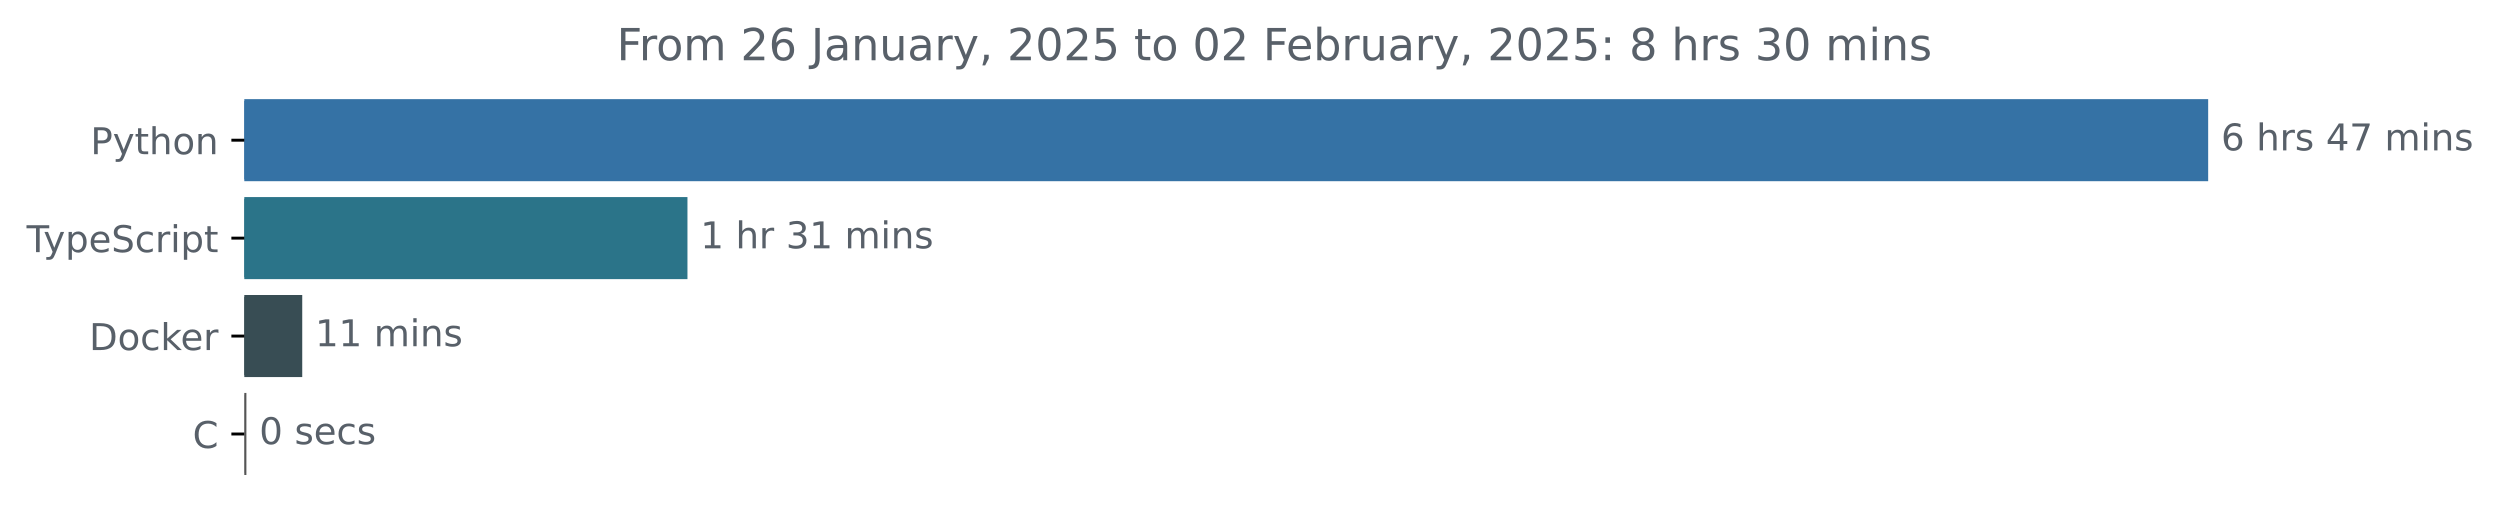
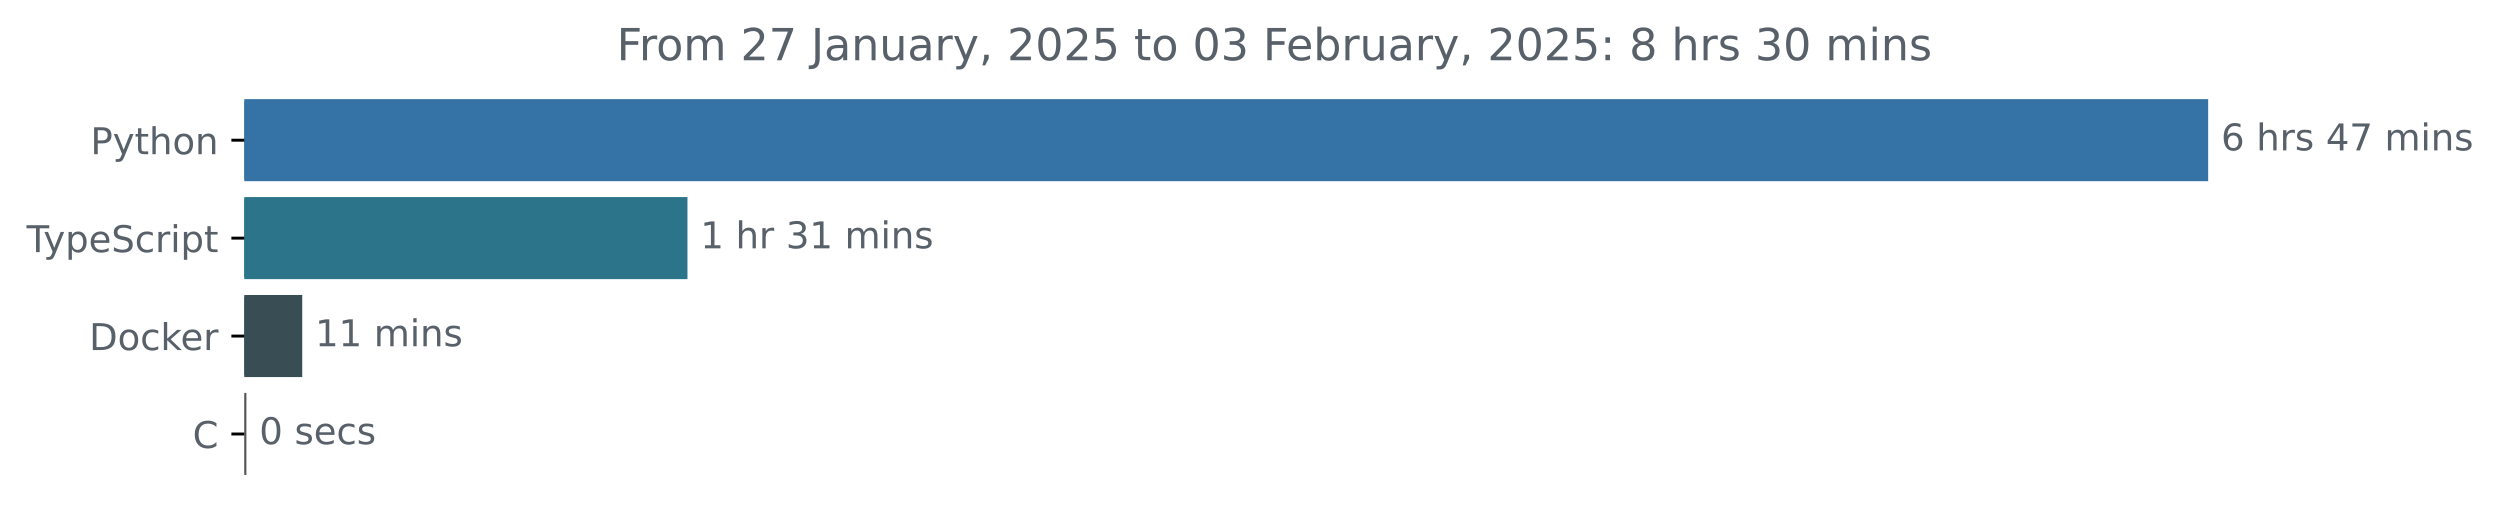
<svg xmlns="http://www.w3.org/2000/svg" xmlns:xlink="http://www.w3.org/1999/xlink" width="677.144pt" height="140.398pt" viewBox="0 0 677.144 140.398" version="1.1">
  <defs>
    <style type="text/css">*{stroke-linejoin: round; stroke-linecap: butt}</style>
  </defs>
  <g id="figure_1">
    <g id="patch_1">
      <path d="M -0 140.398  L 677.144 140.398  L 677.144 0  L -0 0  L -0 140.398  z " style="fill: none" />
    </g>
    <g id="axes_1">
      <g id="patch_2">
-         <path d="M 66.17 27.358  L 597.599 27.358  L 597.599 48.579  L 66.17 48.579  z " clip-path="url(#p7ea6624f07)" style="fill: #3572a5; stroke: #3572a5; stroke-linejoin: miter" />
+         <path d="M 66.17 27.358  L 597.599 27.358  L 597.599 48.579  L 66.17 48.579  z " clip-path="url(#pa70d3f216d)" style="fill: #3572a5; stroke: #3572a5; stroke-linejoin: miter" />
      </g>
      <g id="patch_3">
-         <path d="M 66.17 53.884  L 185.702 53.884  L 185.702 75.105  L 66.17 75.105  z " clip-path="url(#p7ea6624f07)" style="fill: #2b7489; stroke: #2b7489; stroke-linejoin: miter" />
+         <path d="M 66.17 53.884  L 185.702 53.884  L 185.702 75.105  L 66.17 75.105  z " clip-path="url(#pa70d3f216d)" style="fill: #2b7489; stroke: #2b7489; stroke-linejoin: miter" />
      </g>
      <g id="patch_4">
-         <path d="M 66.17 80.411  L 81.362 80.411  L 81.362 101.632  L 66.17 101.632  z " clip-path="url(#p7ea6624f07)" style="fill: #384d54; stroke: #384d54; stroke-linejoin: miter" />
+         <path d="M 66.17 80.411  L 81.362 80.411  L 81.362 101.632  L 66.17 101.632  z " clip-path="url(#pa70d3f216d)" style="fill: #384d54; stroke: #384d54; stroke-linejoin: miter" />
      </g>
      <g id="patch_5">
-         <path d="M 66.17 106.937  L 66.237 106.937  L 66.237 128.158  L 66.17 128.158  z " clip-path="url(#p7ea6624f07)" style="fill: #555555; stroke: #555555; stroke-linejoin: miter" />
+         <path d="M 66.17 106.937  L 66.237 106.937  L 66.237 128.158  L 66.17 128.158  z " clip-path="url(#pa70d3f216d)" style="fill: #555555; stroke: #555555; stroke-linejoin: miter" />
      </g>
      <g id="matplotlib.axis_1" />
      <g id="matplotlib.axis_2">
        <g id="ytick_1">
          <g id="line2d_1">
            <defs>
-               <path id="mc8457bf224" d="M 0 0  L -3.5 0  " style="stroke: #000000; stroke-width: 0.8" />
+               <path id="m687a999f8d" d="M 0 0  L -3.5 0  " style="stroke: #000000; stroke-width: 0.8" />
            </defs>
            <g>
-               <use xlink:href="#mc8457bf224" x="66.17" y="37.969" style="stroke: #000000; stroke-width: 0.8" />
+               <use xlink:href="#m687a999f8d" x="66.17" y="37.969" style="stroke: #000000; stroke-width: 0.8" />
            </g>
          </g>
          <g id="text_1">
            <g style="fill: #586069" transform="translate(24.50781 41.76787) scale(0.1 -0.1)">
              <defs>
                <path id="DejaVuSans-50" d="M 1259 4147  L 1259 2394  L 2053 2394  Q 2494 2394 2734 2622  Q 2975 2850 2975 3272  Q 2975 3691 2734 3919  Q 2494 4147 2053 4147  L 1259 4147  z M 628 4666  L 2053 4666  Q 2838 4666 3239 4311  Q 3641 3956 3641 3272  Q 3641 2581 3239 2228  Q 2838 1875 2053 1875  L 1259 1875  L 1259 0  L 628 0  L 628 4666  z " transform="scale(0.015625)" />
                <path id="DejaVuSans-79" d="M 2059 -325  Q 1816 -950 1584 -1140  Q 1353 -1331 966 -1331  L 506 -1331  L 506 -850  L 844 -850  Q 1081 -850 1212 -737  Q 1344 -625 1503 -206  L 1606 56  L 191 3500  L 800 3500  L 1894 763  L 2988 3500  L 3597 3500  L 2059 -325  z " transform="scale(0.015625)" />
                <path id="DejaVuSans-74" d="M 1172 4494  L 1172 3500  L 2356 3500  L 2356 3053  L 1172 3053  L 1172 1153  Q 1172 725 1289 603  Q 1406 481 1766 481  L 2356 481  L 2356 0  L 1766 0  Q 1100 0 847 248  Q 594 497 594 1153  L 594 3053  L 172 3053  L 172 3500  L 594 3500  L 594 4494  L 1172 4494  z " transform="scale(0.015625)" />
                <path id="DejaVuSans-68" d="M 3513 2113  L 3513 0  L 2938 0  L 2938 2094  Q 2938 2591 2744 2837  Q 2550 3084 2163 3084  Q 1697 3084 1428 2787  Q 1159 2491 1159 1978  L 1159 0  L 581 0  L 581 4863  L 1159 4863  L 1159 2956  Q 1366 3272 1645 3428  Q 1925 3584 2291 3584  Q 2894 3584 3203 3211  Q 3513 2838 3513 2113  z " transform="scale(0.015625)" />
                <path id="DejaVuSans-6f" d="M 1959 3097  Q 1497 3097 1228 2736  Q 959 2375 959 1747  Q 959 1119 1226 758  Q 1494 397 1959 397  Q 2419 397 2687 759  Q 2956 1122 2956 1747  Q 2956 2369 2687 2733  Q 2419 3097 1959 3097  z M 1959 3584  Q 2709 3584 3137 3096  Q 3566 2609 3566 1747  Q 3566 888 3137 398  Q 2709 -91 1959 -91  Q 1206 -91 779 398  Q 353 888 353 1747  Q 353 2609 779 3096  Q 1206 3584 1959 3584  z " transform="scale(0.015625)" />
                <path id="DejaVuSans-6e" d="M 3513 2113  L 3513 0  L 2938 0  L 2938 2094  Q 2938 2591 2744 2837  Q 2550 3084 2163 3084  Q 1697 3084 1428 2787  Q 1159 2491 1159 1978  L 1159 0  L 581 0  L 581 3500  L 1159 3500  L 1159 2956  Q 1366 3272 1645 3428  Q 1925 3584 2291 3584  Q 2894 3584 3203 3211  Q 3513 2838 3513 2113  z " transform="scale(0.015625)" />
              </defs>
              <use xlink:href="#DejaVuSans-50" />
              <use xlink:href="#DejaVuSans-79" x="60.303" />
              <use xlink:href="#DejaVuSans-74" x="119.482" />
              <use xlink:href="#DejaVuSans-68" x="158.691" />
              <use xlink:href="#DejaVuSans-6f" x="222.07" />
              <use xlink:href="#DejaVuSans-6e" x="283.252" />
            </g>
          </g>
        </g>
        <g id="ytick_2">
          <g id="line2d_2">
            <g>
-               <use xlink:href="#mc8457bf224" x="66.17" y="64.495" style="stroke: #000000; stroke-width: 0.8" />
+               <use xlink:href="#m687a999f8d" x="66.17" y="64.495" style="stroke: #000000; stroke-width: 0.8" />
            </g>
          </g>
          <g id="text_2">
            <g style="fill: #586069" transform="translate(7.2 68.29419) scale(0.1 -0.1)">
              <defs>
                <path id="DejaVuSans-54" d="M -19 4666  L 3928 4666  L 3928 4134  L 2272 4134  L 2272 0  L 1638 0  L 1638 4134  L -19 4134  L -19 4666  z " transform="scale(0.015625)" />
                <path id="DejaVuSans-70" d="M 1159 525  L 1159 -1331  L 581 -1331  L 581 3500  L 1159 3500  L 1159 2969  Q 1341 3281 1617 3432  Q 1894 3584 2278 3584  Q 2916 3584 3314 3078  Q 3713 2572 3713 1747  Q 3713 922 3314 415  Q 2916 -91 2278 -91  Q 1894 -91 1617 61  Q 1341 213 1159 525  z M 3116 1747  Q 3116 2381 2855 2742  Q 2594 3103 2138 3103  Q 1681 3103 1420 2742  Q 1159 2381 1159 1747  Q 1159 1113 1420 752  Q 1681 391 2138 391  Q 2594 391 2855 752  Q 3116 1113 3116 1747  z " transform="scale(0.015625)" />
                <path id="DejaVuSans-65" d="M 3597 1894  L 3597 1613  L 953 1613  Q 991 1019 1311 708  Q 1631 397 2203 397  Q 2534 397 2845 478  Q 3156 559 3463 722  L 3463 178  Q 3153 47 2828 -22  Q 2503 -91 2169 -91  Q 1331 -91 842 396  Q 353 884 353 1716  Q 353 2575 817 3079  Q 1281 3584 2069 3584  Q 2775 3584 3186 3129  Q 3597 2675 3597 1894  z M 3022 2063  Q 3016 2534 2758 2815  Q 2500 3097 2075 3097  Q 1594 3097 1305 2825  Q 1016 2553 972 2059  L 3022 2063  z " transform="scale(0.015625)" />
                <path id="DejaVuSans-53" d="M 3425 4513  L 3425 3897  Q 3066 4069 2747 4153  Q 2428 4238 2131 4238  Q 1616 4238 1336 4038  Q 1056 3838 1056 3469  Q 1056 3159 1242 3001  Q 1428 2844 1947 2747  L 2328 2669  Q 3034 2534 3370 2195  Q 3706 1856 3706 1288  Q 3706 609 3251 259  Q 2797 -91 1919 -91  Q 1588 -91 1214 -16  Q 841 59 441 206  L 441 856  Q 825 641 1194 531  Q 1563 422 1919 422  Q 2459 422 2753 634  Q 3047 847 3047 1241  Q 3047 1584 2836 1778  Q 2625 1972 2144 2069  L 1759 2144  Q 1053 2284 737 2584  Q 422 2884 422 3419  Q 422 4038 858 4394  Q 1294 4750 2059 4750  Q 2388 4750 2728 4690  Q 3069 4631 3425 4513  z " transform="scale(0.015625)" />
                <path id="DejaVuSans-63" d="M 3122 3366  L 3122 2828  Q 2878 2963 2633 3030  Q 2388 3097 2138 3097  Q 1578 3097 1268 2742  Q 959 2388 959 1747  Q 959 1106 1268 751  Q 1578 397 2138 397  Q 2388 397 2633 464  Q 2878 531 3122 666  L 3122 134  Q 2881 22 2623 -34  Q 2366 -91 2075 -91  Q 1284 -91 818 406  Q 353 903 353 1747  Q 353 2603 823 3093  Q 1294 3584 2113 3584  Q 2378 3584 2631 3529  Q 2884 3475 3122 3366  z " transform="scale(0.015625)" />
                <path id="DejaVuSans-72" d="M 2631 2963  Q 2534 3019 2420 3045  Q 2306 3072 2169 3072  Q 1681 3072 1420 2755  Q 1159 2438 1159 1844  L 1159 0  L 581 0  L 581 3500  L 1159 3500  L 1159 2956  Q 1341 3275 1631 3429  Q 1922 3584 2338 3584  Q 2397 3584 2469 3576  Q 2541 3569 2628 3553  L 2631 2963  z " transform="scale(0.015625)" />
                <path id="DejaVuSans-69" d="M 603 3500  L 1178 3500  L 1178 0  L 603 0  L 603 3500  z M 603 4863  L 1178 4863  L 1178 4134  L 603 4134  L 603 4863  z " transform="scale(0.015625)" />
              </defs>
              <use xlink:href="#DejaVuSans-54" />
              <use xlink:href="#DejaVuSans-79" x="45.459" />
              <use xlink:href="#DejaVuSans-70" x="104.639" />
              <use xlink:href="#DejaVuSans-65" x="168.115" />
              <use xlink:href="#DejaVuSans-53" x="229.639" />
              <use xlink:href="#DejaVuSans-63" x="293.115" />
              <use xlink:href="#DejaVuSans-72" x="348.096" />
              <use xlink:href="#DejaVuSans-69" x="389.209" />
              <use xlink:href="#DejaVuSans-70" x="416.992" />
              <use xlink:href="#DejaVuSans-74" x="480.469" />
            </g>
          </g>
        </g>
        <g id="ytick_3">
          <g id="line2d_3">
            <g>
-               <use xlink:href="#mc8457bf224" x="66.17" y="91.021" style="stroke: #000000; stroke-width: 0.8" />
+               <use xlink:href="#m687a999f8d" x="66.17" y="91.021" style="stroke: #000000; stroke-width: 0.8" />
            </g>
          </g>
          <g id="text_3">
            <g style="fill: #586069" transform="translate(24.16094 94.8205) scale(0.1 -0.1)">
              <defs>
                <path id="DejaVuSans-44" d="M 1259 4147  L 1259 519  L 2022 519  Q 2988 519 3436 956  Q 3884 1394 3884 2338  Q 3884 3275 3436 3711  Q 2988 4147 2022 4147  L 1259 4147  z M 628 4666  L 1925 4666  Q 3281 4666 3915 4102  Q 4550 3538 4550 2338  Q 4550 1131 3912 565  Q 3275 0 1925 0  L 628 0  L 628 4666  z " transform="scale(0.015625)" />
                <path id="DejaVuSans-6b" d="M 581 4863  L 1159 4863  L 1159 1991  L 2875 3500  L 3609 3500  L 1753 1863  L 3688 0  L 2938 0  L 1159 1709  L 1159 0  L 581 0  L 581 4863  z " transform="scale(0.015625)" />
              </defs>
              <use xlink:href="#DejaVuSans-44" />
              <use xlink:href="#DejaVuSans-6f" x="77.002" />
              <use xlink:href="#DejaVuSans-63" x="138.184" />
              <use xlink:href="#DejaVuSans-6b" x="193.164" />
              <use xlink:href="#DejaVuSans-65" x="247.449" />
              <use xlink:href="#DejaVuSans-72" x="308.973" />
            </g>
          </g>
        </g>
        <g id="ytick_4">
          <g id="line2d_4">
            <g>
-               <use xlink:href="#mc8457bf224" x="66.17" y="117.548" style="stroke: #000000; stroke-width: 0.8" />
+               <use xlink:href="#m687a999f8d" x="66.17" y="117.548" style="stroke: #000000; stroke-width: 0.8" />
            </g>
          </g>
          <g id="text_4">
            <g style="fill: #586069" transform="translate(52.1875 121.3468) scale(0.1 -0.1)">
              <defs>
                <path id="DejaVuSans-43" d="M 4122 4306  L 4122 3641  Q 3803 3938 3442 4084  Q 3081 4231 2675 4231  Q 1875 4231 1450 3742  Q 1025 3253 1025 2328  Q 1025 1406 1450 917  Q 1875 428 2675 428  Q 3081 428 3442 575  Q 3803 722 4122 1019  L 4122 359  Q 3791 134 3420 21  Q 3050 -91 2638 -91  Q 1578 -91 968 557  Q 359 1206 359 2328  Q 359 3453 968 4101  Q 1578 4750 2638 4750  Q 3056 4750 3426 4639  Q 3797 4528 4122 4306  z " transform="scale(0.015625)" />
              </defs>
              <use xlink:href="#DejaVuSans-43" />
            </g>
          </g>
        </g>
      </g>
      <g id="text_5">
        <g style="fill: #586069" transform="translate(601.5989 40.72803) scale(0.1 -0.1)">
          <defs>
            <path id="DejaVuSans-36" d="M 2113 2584  Q 1688 2584 1439 2293  Q 1191 2003 1191 1497  Q 1191 994 1439 701  Q 1688 409 2113 409  Q 2538 409 2786 701  Q 3034 994 3034 1497  Q 3034 2003 2786 2293  Q 2538 2584 2113 2584  z M 3366 4563  L 3366 3988  Q 3128 4100 2886 4159  Q 2644 4219 2406 4219  Q 1781 4219 1451 3797  Q 1122 3375 1075 2522  Q 1259 2794 1537 2939  Q 1816 3084 2150 3084  Q 2853 3084 3261 2657  Q 3669 2231 3669 1497  Q 3669 778 3244 343  Q 2819 -91 2113 -91  Q 1303 -91 875 529  Q 447 1150 447 2328  Q 447 3434 972 4092  Q 1497 4750 2381 4750  Q 2619 4750 2861 4703  Q 3103 4656 3366 4563  z " transform="scale(0.015625)" />
            <path id="DejaVuSans-20" transform="scale(0.015625)" />
            <path id="DejaVuSans-73" d="M 2834 3397  L 2834 2853  Q 2591 2978 2328 3040  Q 2066 3103 1784 3103  Q 1356 3103 1142 2972  Q 928 2841 928 2578  Q 928 2378 1081 2264  Q 1234 2150 1697 2047  L 1894 2003  Q 2506 1872 2764 1633  Q 3022 1394 3022 966  Q 3022 478 2636 193  Q 2250 -91 1575 -91  Q 1294 -91 989 -36  Q 684 19 347 128  L 347 722  Q 666 556 975 473  Q 1284 391 1588 391  Q 1994 391 2212 530  Q 2431 669 2431 922  Q 2431 1156 2273 1281  Q 2116 1406 1581 1522  L 1381 1569  Q 847 1681 609 1914  Q 372 2147 372 2553  Q 372 3047 722 3315  Q 1072 3584 1716 3584  Q 2034 3584 2315 3537  Q 2597 3491 2834 3397  z " transform="scale(0.015625)" />
            <path id="DejaVuSans-34" d="M 2419 4116  L 825 1625  L 2419 1625  L 2419 4116  z M 2253 4666  L 3047 4666  L 3047 1625  L 3713 1625  L 3713 1100  L 3047 1100  L 3047 0  L 2419 0  L 2419 1100  L 313 1100  L 313 1709  L 2253 4666  z " transform="scale(0.015625)" />
            <path id="DejaVuSans-37" d="M 525 4666  L 3525 4666  L 3525 4397  L 1831 0  L 1172 0  L 2766 4134  L 525 4134  L 525 4666  z " transform="scale(0.015625)" />
            <path id="DejaVuSans-6d" d="M 3328 2828  Q 3544 3216 3844 3400  Q 4144 3584 4550 3584  Q 5097 3584 5394 3201  Q 5691 2819 5691 2113  L 5691 0  L 5113 0  L 5113 2094  Q 5113 2597 4934 2840  Q 4756 3084 4391 3084  Q 3944 3084 3684 2787  Q 3425 2491 3425 1978  L 3425 0  L 2847 0  L 2847 2094  Q 2847 2600 2669 2842  Q 2491 3084 2119 3084  Q 1678 3084 1418 2786  Q 1159 2488 1159 1978  L 1159 0  L 581 0  L 581 3500  L 1159 3500  L 1159 2956  Q 1356 3278 1631 3431  Q 1906 3584 2284 3584  Q 2666 3584 2933 3390  Q 3200 3197 3328 2828  z " transform="scale(0.015625)" />
          </defs>
          <use xlink:href="#DejaVuSans-36" />
          <use xlink:href="#DejaVuSans-20" x="63.623" />
          <use xlink:href="#DejaVuSans-68" x="95.41" />
          <use xlink:href="#DejaVuSans-72" x="158.789" />
          <use xlink:href="#DejaVuSans-73" x="199.902" />
          <use xlink:href="#DejaVuSans-20" x="252.002" />
          <use xlink:href="#DejaVuSans-34" x="283.789" />
          <use xlink:href="#DejaVuSans-37" x="347.412" />
          <use xlink:href="#DejaVuSans-20" x="411.035" />
          <use xlink:href="#DejaVuSans-6d" x="442.822" />
          <use xlink:href="#DejaVuSans-69" x="540.234" />
          <use xlink:href="#DejaVuSans-6e" x="568.018" />
          <use xlink:href="#DejaVuSans-73" x="631.396" />
        </g>
      </g>
      <g id="text_6">
        <g style="fill: #586069" transform="translate(189.7018 67.25434) scale(0.1 -0.1)">
          <defs>
            <path id="DejaVuSans-31" d="M 794 531  L 1825 531  L 1825 4091  L 703 3866  L 703 4441  L 1819 4666  L 2450 4666  L 2450 531  L 3481 531  L 3481 0  L 794 0  L 794 531  z " transform="scale(0.015625)" />
            <path id="DejaVuSans-33" d="M 2597 2516  Q 3050 2419 3304 2112  Q 3559 1806 3559 1356  Q 3559 666 3084 287  Q 2609 -91 1734 -91  Q 1441 -91 1130 -33  Q 819 25 488 141  L 488 750  Q 750 597 1062 519  Q 1375 441 1716 441  Q 2309 441 2620 675  Q 2931 909 2931 1356  Q 2931 1769 2642 2001  Q 2353 2234 1838 2234  L 1294 2234  L 1294 2753  L 1863 2753  Q 2328 2753 2575 2939  Q 2822 3125 2822 3475  Q 2822 3834 2567 4026  Q 2313 4219 1838 4219  Q 1578 4219 1281 4162  Q 984 4106 628 3988  L 628 4550  Q 988 4650 1302 4700  Q 1616 4750 1894 4750  Q 2613 4750 3031 4423  Q 3450 4097 3450 3541  Q 3450 3153 3228 2886  Q 3006 2619 2597 2516  z " transform="scale(0.015625)" />
          </defs>
          <use xlink:href="#DejaVuSans-31" />
          <use xlink:href="#DejaVuSans-20" x="63.623" />
          <use xlink:href="#DejaVuSans-68" x="95.41" />
          <use xlink:href="#DejaVuSans-72" x="158.789" />
          <use xlink:href="#DejaVuSans-20" x="199.902" />
          <use xlink:href="#DejaVuSans-33" x="231.689" />
          <use xlink:href="#DejaVuSans-31" x="295.312" />
          <use xlink:href="#DejaVuSans-20" x="358.936" />
          <use xlink:href="#DejaVuSans-6d" x="390.723" />
          <use xlink:href="#DejaVuSans-69" x="488.135" />
          <use xlink:href="#DejaVuSans-6e" x="515.918" />
          <use xlink:href="#DejaVuSans-73" x="579.297" />
        </g>
      </g>
      <g id="text_7">
        <g style="fill: #586069" transform="translate(85.3616 93.78066) scale(0.1 -0.1)">
          <use xlink:href="#DejaVuSans-31" />
          <use xlink:href="#DejaVuSans-31" x="63.623" />
          <use xlink:href="#DejaVuSans-20" x="127.246" />
          <use xlink:href="#DejaVuSans-6d" x="159.033" />
          <use xlink:href="#DejaVuSans-69" x="256.445" />
          <use xlink:href="#DejaVuSans-6e" x="284.229" />
          <use xlink:href="#DejaVuSans-73" x="347.607" />
        </g>
      </g>
      <g id="text_8">
        <g style="fill: #586069" transform="translate(70.23694 120.307) scale(0.1 -0.1)">
          <defs>
            <path id="DejaVuSans-30" d="M 2034 4250  Q 1547 4250 1301 3770  Q 1056 3291 1056 2328  Q 1056 1369 1301 889  Q 1547 409 2034 409  Q 2525 409 2770 889  Q 3016 1369 3016 2328  Q 3016 3291 2770 3770  Q 2525 4250 2034 4250  z M 2034 4750  Q 2819 4750 3233 4129  Q 3647 3509 3647 2328  Q 3647 1150 3233 529  Q 2819 -91 2034 -91  Q 1250 -91 836 529  Q 422 1150 422 2328  Q 422 3509 836 4129  Q 1250 4750 2034 4750  z " transform="scale(0.015625)" />
          </defs>
          <use xlink:href="#DejaVuSans-30" />
          <use xlink:href="#DejaVuSans-20" x="63.623" />
          <use xlink:href="#DejaVuSans-73" x="95.41" />
          <use xlink:href="#DejaVuSans-65" x="147.51" />
          <use xlink:href="#DejaVuSans-63" x="209.033" />
          <use xlink:href="#DejaVuSans-73" x="264.014" />
        </g>
      </g>
      <g id="text_9">
        <g style="fill: #586069" transform="translate(167.0444 16.31812) scale(0.12 -0.12)">
          <defs>
            <path id="DejaVuSans-46" d="M 628 4666  L 3309 4666  L 3309 4134  L 1259 4134  L 1259 2759  L 3109 2759  L 3109 2228  L 1259 2228  L 1259 0  L 628 0  L 628 4666  z " transform="scale(0.015625)" />
            <path id="DejaVuSans-32" d="M 1228 531  L 3431 531  L 3431 0  L 469 0  L 469 531  Q 828 903 1448 1529  Q 2069 2156 2228 2338  Q 2531 2678 2651 2914  Q 2772 3150 2772 3378  Q 2772 3750 2511 3984  Q 2250 4219 1831 4219  Q 1534 4219 1204 4116  Q 875 4013 500 3803  L 500 4441  Q 881 4594 1212 4672  Q 1544 4750 1819 4750  Q 2544 4750 2975 4387  Q 3406 4025 3406 3419  Q 3406 3131 3298 2873  Q 3191 2616 2906 2266  Q 2828 2175 2409 1742  Q 1991 1309 1228 531  z " transform="scale(0.015625)" />
            <path id="DejaVuSans-4a" d="M 628 4666  L 1259 4666  L 1259 325  Q 1259 -519 939 -900  Q 619 -1281 -91 -1281  L -331 -1281  L -331 -750  L -134 -750  Q 284 -750 456 -515  Q 628 -281 628 325  L 628 4666  z " transform="scale(0.015625)" />
            <path id="DejaVuSans-61" d="M 2194 1759  Q 1497 1759 1228 1600  Q 959 1441 959 1056  Q 959 750 1161 570  Q 1363 391 1709 391  Q 2188 391 2477 730  Q 2766 1069 2766 1631  L 2766 1759  L 2194 1759  z M 3341 1997  L 3341 0  L 2766 0  L 2766 531  Q 2569 213 2275 61  Q 1981 -91 1556 -91  Q 1019 -91 701 211  Q 384 513 384 1019  Q 384 1609 779 1909  Q 1175 2209 1959 2209  L 2766 2209  L 2766 2266  Q 2766 2663 2505 2880  Q 2244 3097 1772 3097  Q 1472 3097 1187 3025  Q 903 2953 641 2809  L 641 3341  Q 956 3463 1253 3523  Q 1550 3584 1831 3584  Q 2591 3584 2966 3190  Q 3341 2797 3341 1997  z " transform="scale(0.015625)" />
            <path id="DejaVuSans-75" d="M 544 1381  L 544 3500  L 1119 3500  L 1119 1403  Q 1119 906 1312 657  Q 1506 409 1894 409  Q 2359 409 2629 706  Q 2900 1003 2900 1516  L 2900 3500  L 3475 3500  L 3475 0  L 2900 0  L 2900 538  Q 2691 219 2414 64  Q 2138 -91 1772 -91  Q 1169 -91 856 284  Q 544 659 544 1381  z M 1991 3584  L 1991 3584  z " transform="scale(0.015625)" />
            <path id="DejaVuSans-2c" d="M 750 794  L 1409 794  L 1409 256  L 897 -744  L 494 -744  L 750 256  L 750 794  z " transform="scale(0.015625)" />
            <path id="DejaVuSans-35" d="M 691 4666  L 3169 4666  L 3169 4134  L 1269 4134  L 1269 2991  Q 1406 3038 1543 3061  Q 1681 3084 1819 3084  Q 2600 3084 3056 2656  Q 3513 2228 3513 1497  Q 3513 744 3044 326  Q 2575 -91 1722 -91  Q 1428 -91 1123 -41  Q 819 9 494 109  L 494 744  Q 775 591 1075 516  Q 1375 441 1709 441  Q 2250 441 2565 725  Q 2881 1009 2881 1497  Q 2881 1984 2565 2268  Q 2250 2553 1709 2553  Q 1456 2553 1204 2497  Q 953 2441 691 2322  L 691 4666  z " transform="scale(0.015625)" />
            <path id="DejaVuSans-62" d="M 3116 1747  Q 3116 2381 2855 2742  Q 2594 3103 2138 3103  Q 1681 3103 1420 2742  Q 1159 2381 1159 1747  Q 1159 1113 1420 752  Q 1681 391 2138 391  Q 2594 391 2855 752  Q 3116 1113 3116 1747  z M 1159 2969  Q 1341 3281 1617 3432  Q 1894 3584 2278 3584  Q 2916 3584 3314 3078  Q 3713 2572 3713 1747  Q 3713 922 3314 415  Q 2916 -91 2278 -91  Q 1894 -91 1617 61  Q 1341 213 1159 525  L 1159 0  L 581 0  L 581 4863  L 1159 4863  L 1159 2969  z " transform="scale(0.015625)" />
            <path id="DejaVuSans-3a" d="M 750 794  L 1409 794  L 1409 0  L 750 0  L 750 794  z M 750 3309  L 1409 3309  L 1409 2516  L 750 2516  L 750 3309  z " transform="scale(0.015625)" />
            <path id="DejaVuSans-38" d="M 2034 2216  Q 1584 2216 1326 1975  Q 1069 1734 1069 1313  Q 1069 891 1326 650  Q 1584 409 2034 409  Q 2484 409 2743 651  Q 3003 894 3003 1313  Q 3003 1734 2745 1975  Q 2488 2216 2034 2216  z M 1403 2484  Q 997 2584 770 2862  Q 544 3141 544 3541  Q 544 4100 942 4425  Q 1341 4750 2034 4750  Q 2731 4750 3128 4425  Q 3525 4100 3525 3541  Q 3525 3141 3298 2862  Q 3072 2584 2669 2484  Q 3125 2378 3379 2068  Q 3634 1759 3634 1313  Q 3634 634 3220 271  Q 2806 -91 2034 -91  Q 1263 -91 848 271  Q 434 634 434 1313  Q 434 1759 690 2068  Q 947 2378 1403 2484  z M 1172 3481  Q 1172 3119 1398 2916  Q 1625 2713 2034 2713  Q 2441 2713 2670 2916  Q 2900 3119 2900 3481  Q 2900 3844 2670 4047  Q 2441 4250 2034 4250  Q 1625 4250 1398 4047  Q 1172 3844 1172 3481  z " transform="scale(0.015625)" />
          </defs>
          <use xlink:href="#DejaVuSans-46" />
          <use xlink:href="#DejaVuSans-72" x="50.27" />
          <use xlink:href="#DejaVuSans-6f" x="89.133" />
          <use xlink:href="#DejaVuSans-6d" x="150.314" />
          <use xlink:href="#DejaVuSans-20" x="247.727" />
          <use xlink:href="#DejaVuSans-32" x="279.514" />
-           <use xlink:href="#DejaVuSans-36" x="343.137" />
+           <use xlink:href="#DejaVuSans-37" x="343.137" />
          <use xlink:href="#DejaVuSans-20" x="406.76" />
          <use xlink:href="#DejaVuSans-4a" x="438.547" />
          <use xlink:href="#DejaVuSans-61" x="468.039" />
          <use xlink:href="#DejaVuSans-6e" x="529.318" />
          <use xlink:href="#DejaVuSans-75" x="592.697" />
          <use xlink:href="#DejaVuSans-61" x="656.076" />
          <use xlink:href="#DejaVuSans-72" x="717.355" />
          <use xlink:href="#DejaVuSans-79" x="758.469" />
          <use xlink:href="#DejaVuSans-2c" x="817.648" />
          <use xlink:href="#DejaVuSans-20" x="849.436" />
          <use xlink:href="#DejaVuSans-32" x="881.223" />
          <use xlink:href="#DejaVuSans-30" x="944.846" />
          <use xlink:href="#DejaVuSans-32" x="1008.469" />
          <use xlink:href="#DejaVuSans-35" x="1072.092" />
          <use xlink:href="#DejaVuSans-20" x="1135.715" />
          <use xlink:href="#DejaVuSans-74" x="1167.502" />
          <use xlink:href="#DejaVuSans-6f" x="1206.711" />
          <use xlink:href="#DejaVuSans-20" x="1267.893" />
          <use xlink:href="#DejaVuSans-30" x="1299.68" />
-           <use xlink:href="#DejaVuSans-32" x="1363.303" />
+           <use xlink:href="#DejaVuSans-33" x="1363.303" />
          <use xlink:href="#DejaVuSans-20" x="1426.926" />
          <use xlink:href="#DejaVuSans-46" x="1458.713" />
          <use xlink:href="#DejaVuSans-65" x="1510.732" />
          <use xlink:href="#DejaVuSans-62" x="1572.256" />
          <use xlink:href="#DejaVuSans-72" x="1635.732" />
          <use xlink:href="#DejaVuSans-75" x="1676.846" />
          <use xlink:href="#DejaVuSans-61" x="1740.225" />
          <use xlink:href="#DejaVuSans-72" x="1801.504" />
          <use xlink:href="#DejaVuSans-79" x="1842.617" />
          <use xlink:href="#DejaVuSans-2c" x="1901.797" />
          <use xlink:href="#DejaVuSans-20" x="1933.584" />
          <use xlink:href="#DejaVuSans-32" x="1965.371" />
          <use xlink:href="#DejaVuSans-30" x="2028.994" />
          <use xlink:href="#DejaVuSans-32" x="2092.617" />
          <use xlink:href="#DejaVuSans-35" x="2156.24" />
          <use xlink:href="#DejaVuSans-3a" x="2219.863" />
          <use xlink:href="#DejaVuSans-20" x="2253.555" />
          <use xlink:href="#DejaVuSans-38" x="2285.342" />
          <use xlink:href="#DejaVuSans-20" x="2348.965" />
          <use xlink:href="#DejaVuSans-68" x="2380.752" />
          <use xlink:href="#DejaVuSans-72" x="2444.131" />
          <use xlink:href="#DejaVuSans-73" x="2485.244" />
          <use xlink:href="#DejaVuSans-20" x="2537.344" />
          <use xlink:href="#DejaVuSans-33" x="2569.131" />
          <use xlink:href="#DejaVuSans-30" x="2632.754" />
          <use xlink:href="#DejaVuSans-20" x="2696.377" />
          <use xlink:href="#DejaVuSans-6d" x="2728.164" />
          <use xlink:href="#DejaVuSans-69" x="2825.576" />
          <use xlink:href="#DejaVuSans-6e" x="2853.359" />
          <use xlink:href="#DejaVuSans-73" x="2916.738" />
        </g>
      </g>
    </g>
  </g>
  <defs>
-     <clipPath id="p7ea6624f07">
+     <clipPath id="pa70d3f216d">
      <rect x="66.17" y="22.318" width="558" height="110.88" />
    </clipPath>
  </defs>
</svg>
